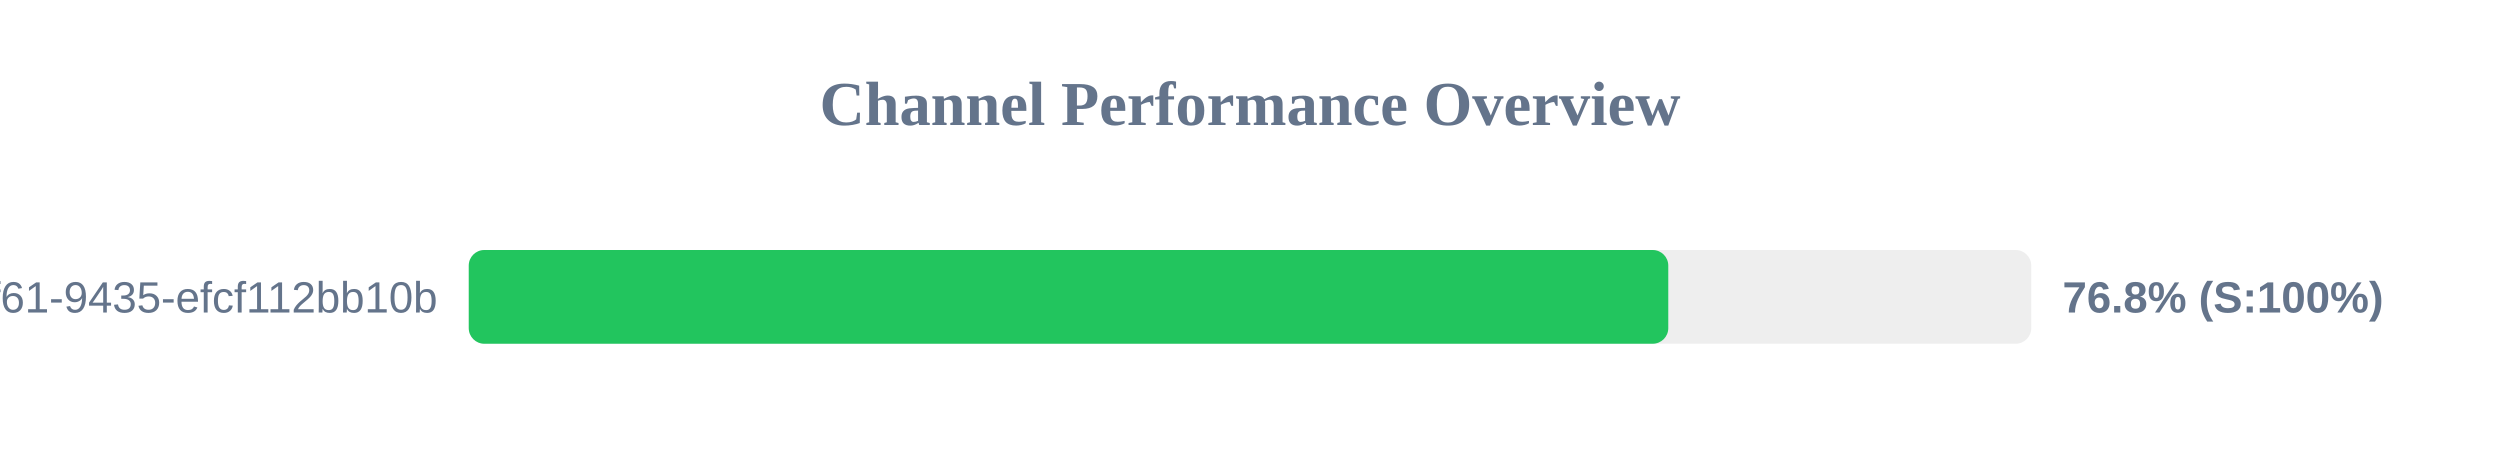
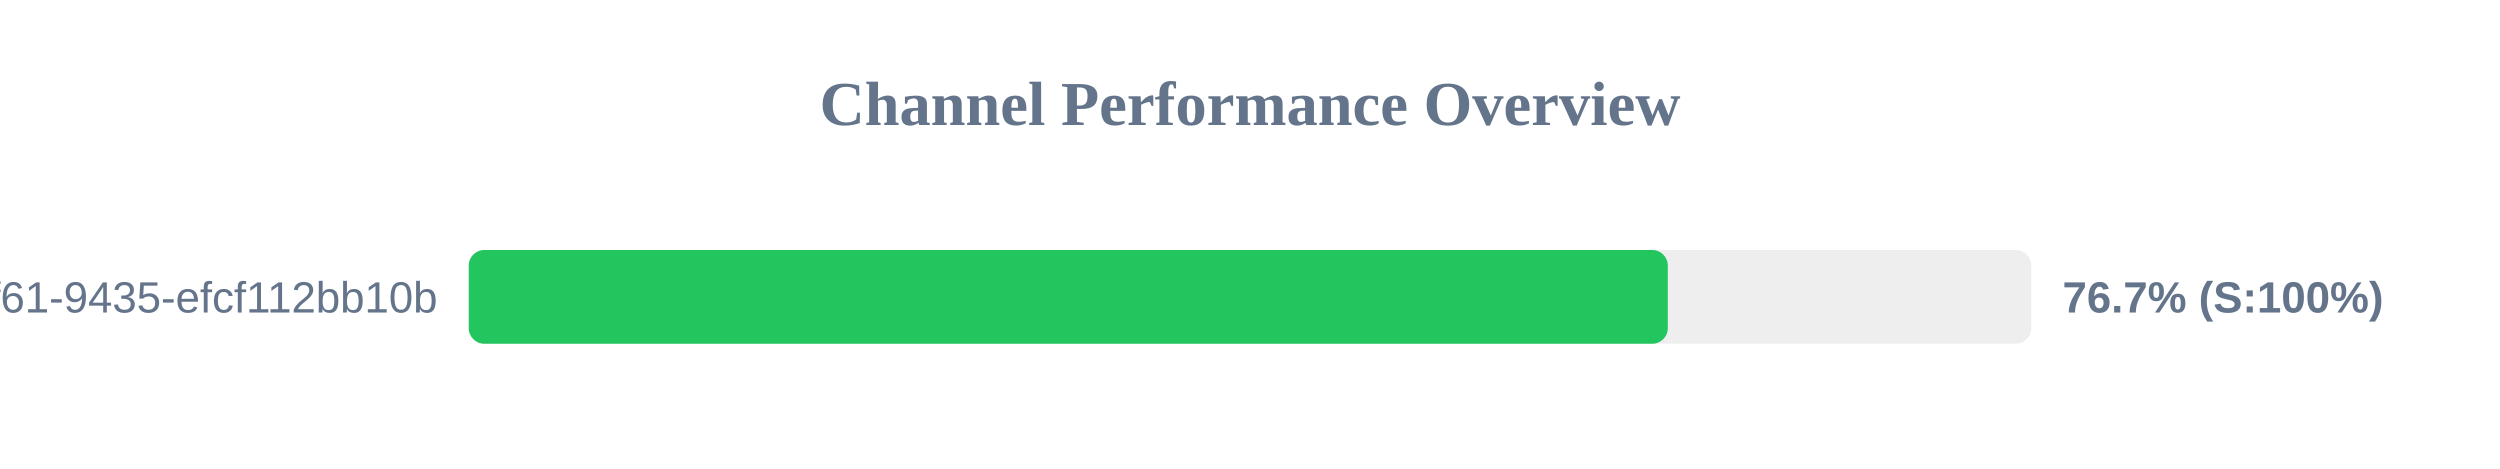
<svg xmlns="http://www.w3.org/2000/svg" width="800" height="150" version="1.1">
  <style>
        .row { font: 14px Arial; fill: #64748b; }
        .score { font: bold 14px Arial; fill: #64748b; }
    </style>
  <text x="400" y="40" text-anchor="middle" font-size="20px" font-weight="bold" fill="#64748b">Channel Performance Overview</text>
  <rect x="150" y="80" width="500" height="30" fill="#eee" rx="5" />
-   <rect x="150" y="80" width="383.85" height="30" fill="#22c55e" rx="5" />
+   <rect x="150" y="80" width="383.7" height="30" fill="#22c55e" rx="5" />
  <text x="140" y="100" text-anchor="end" class="row">?uuid=07c122ad-50b2-4f61-9435-efcf112bb10b</text>
-   <text x="660" y="100" text-anchor="start" class="score">76.8% (S:100%)</text>
+   <text x="660" y="100" text-anchor="start" class="score">76.7% (S:100%)</text>
</svg>
